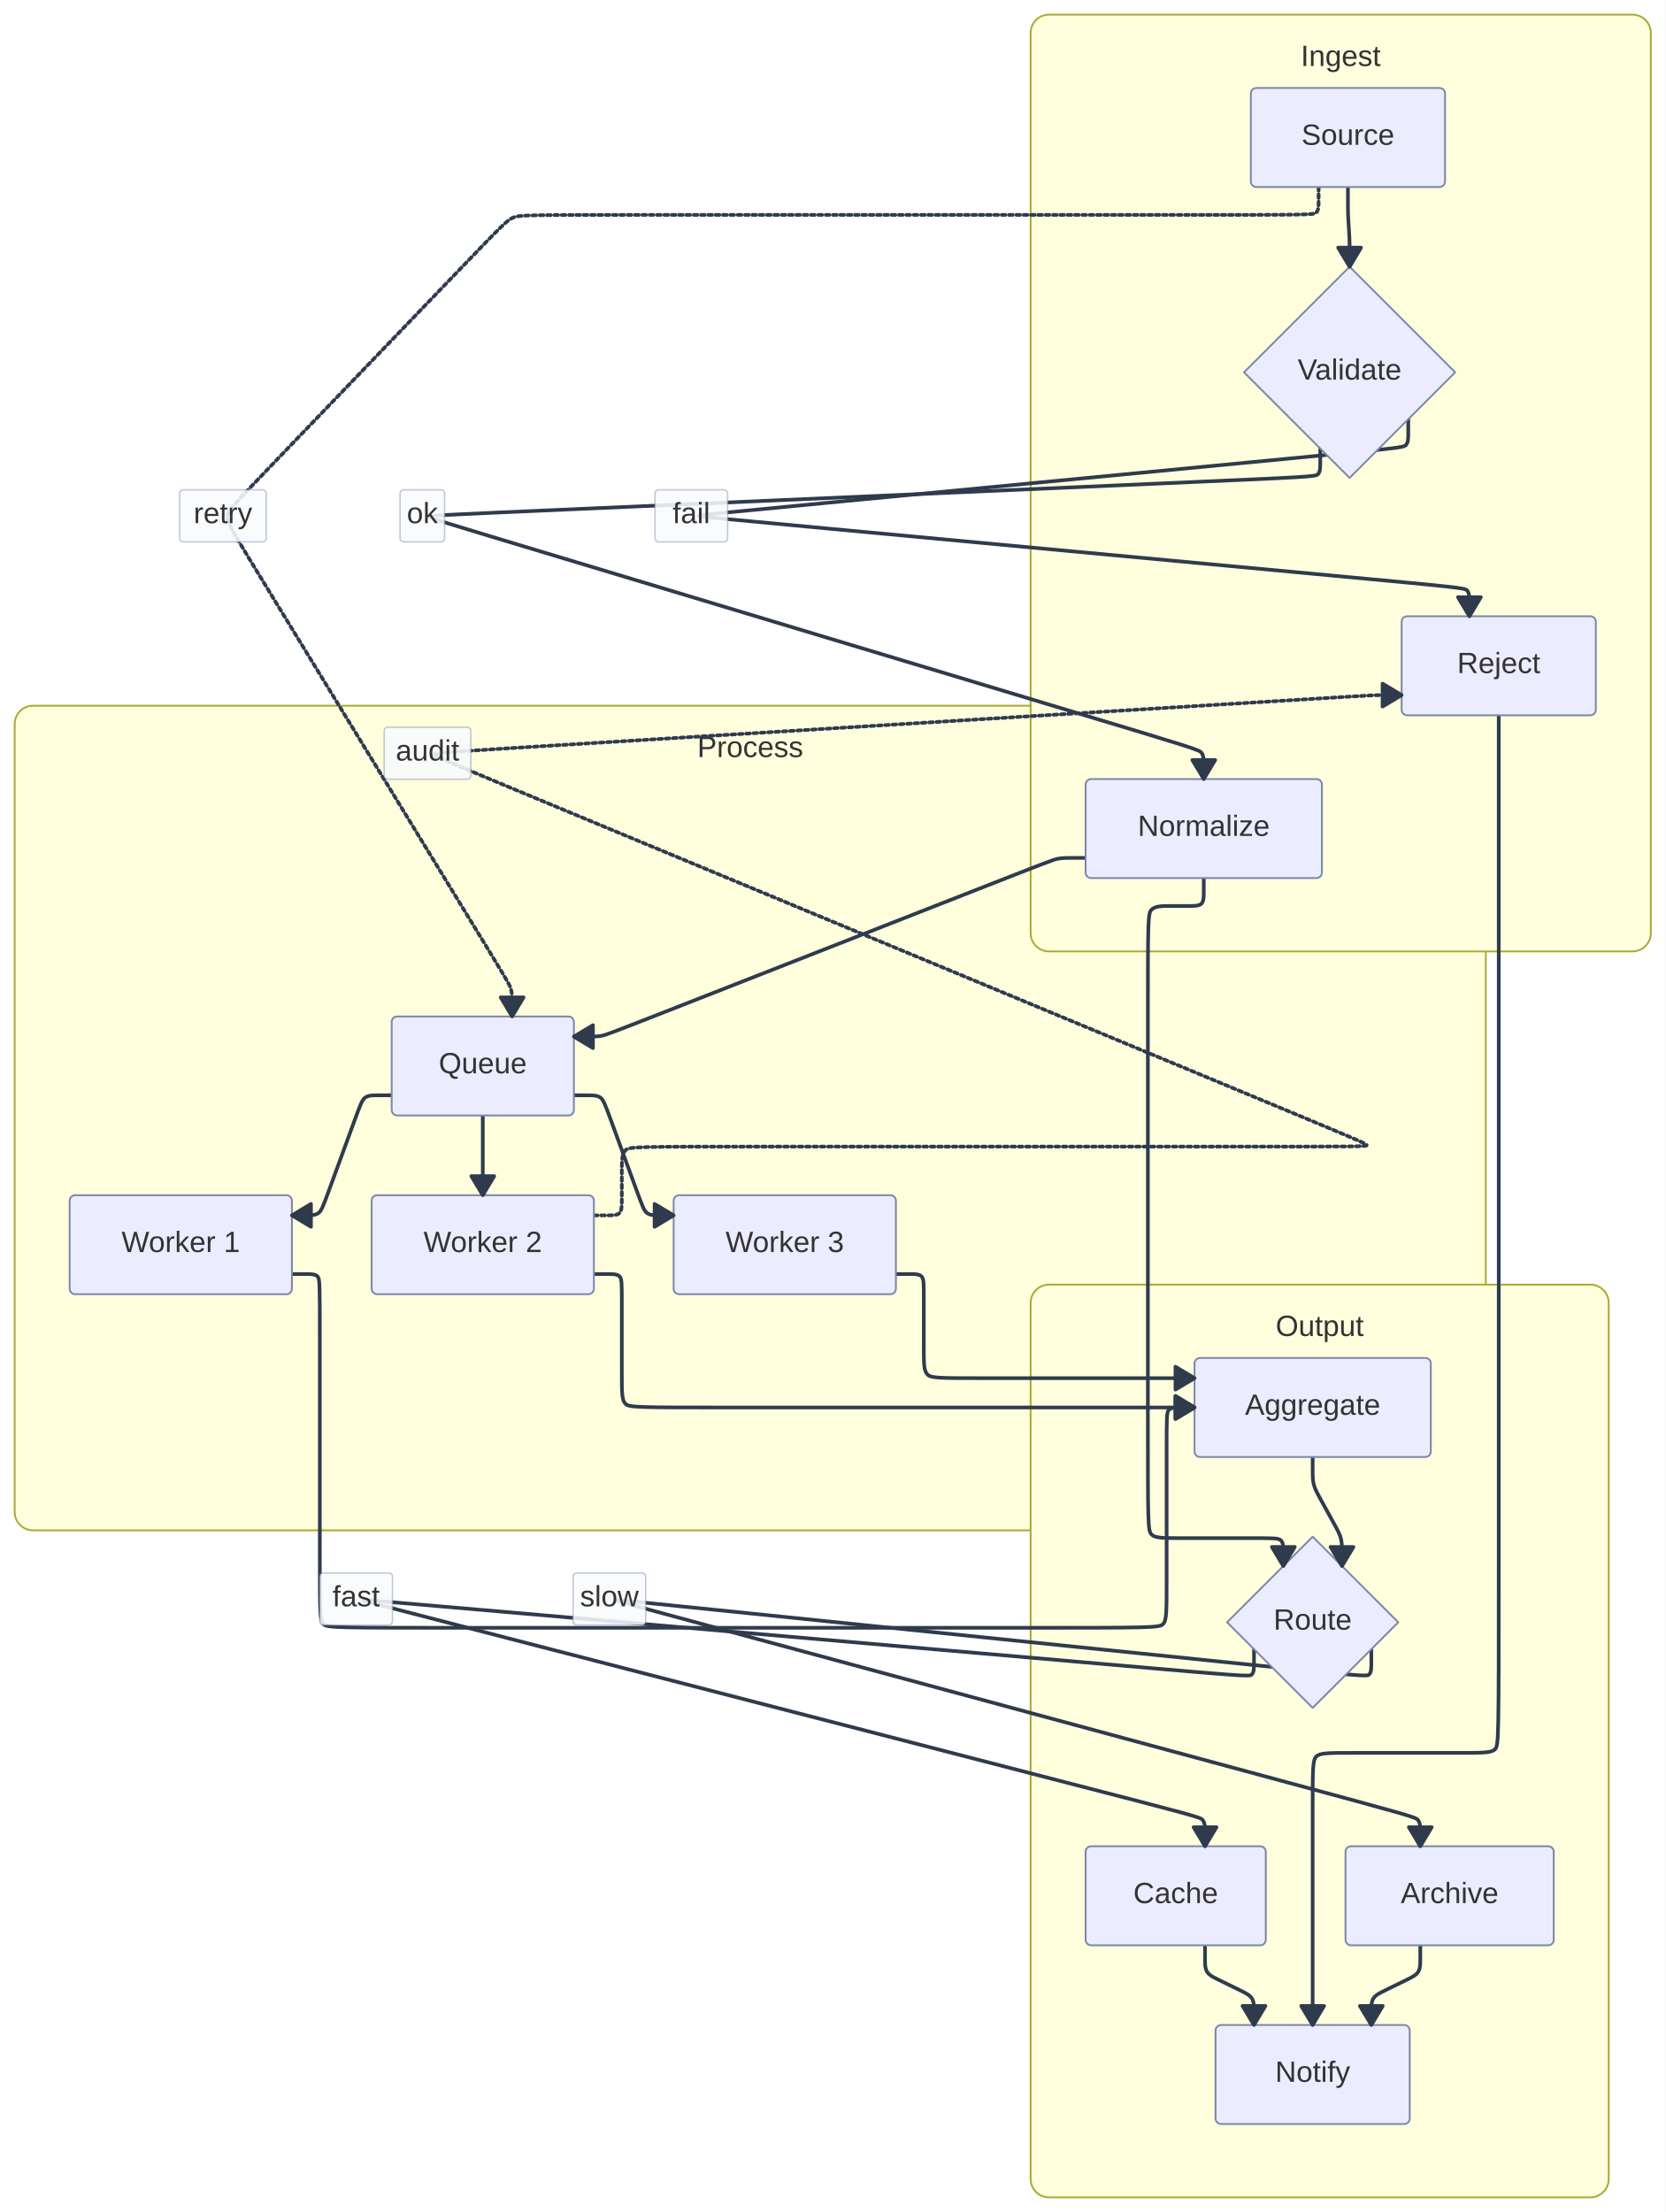
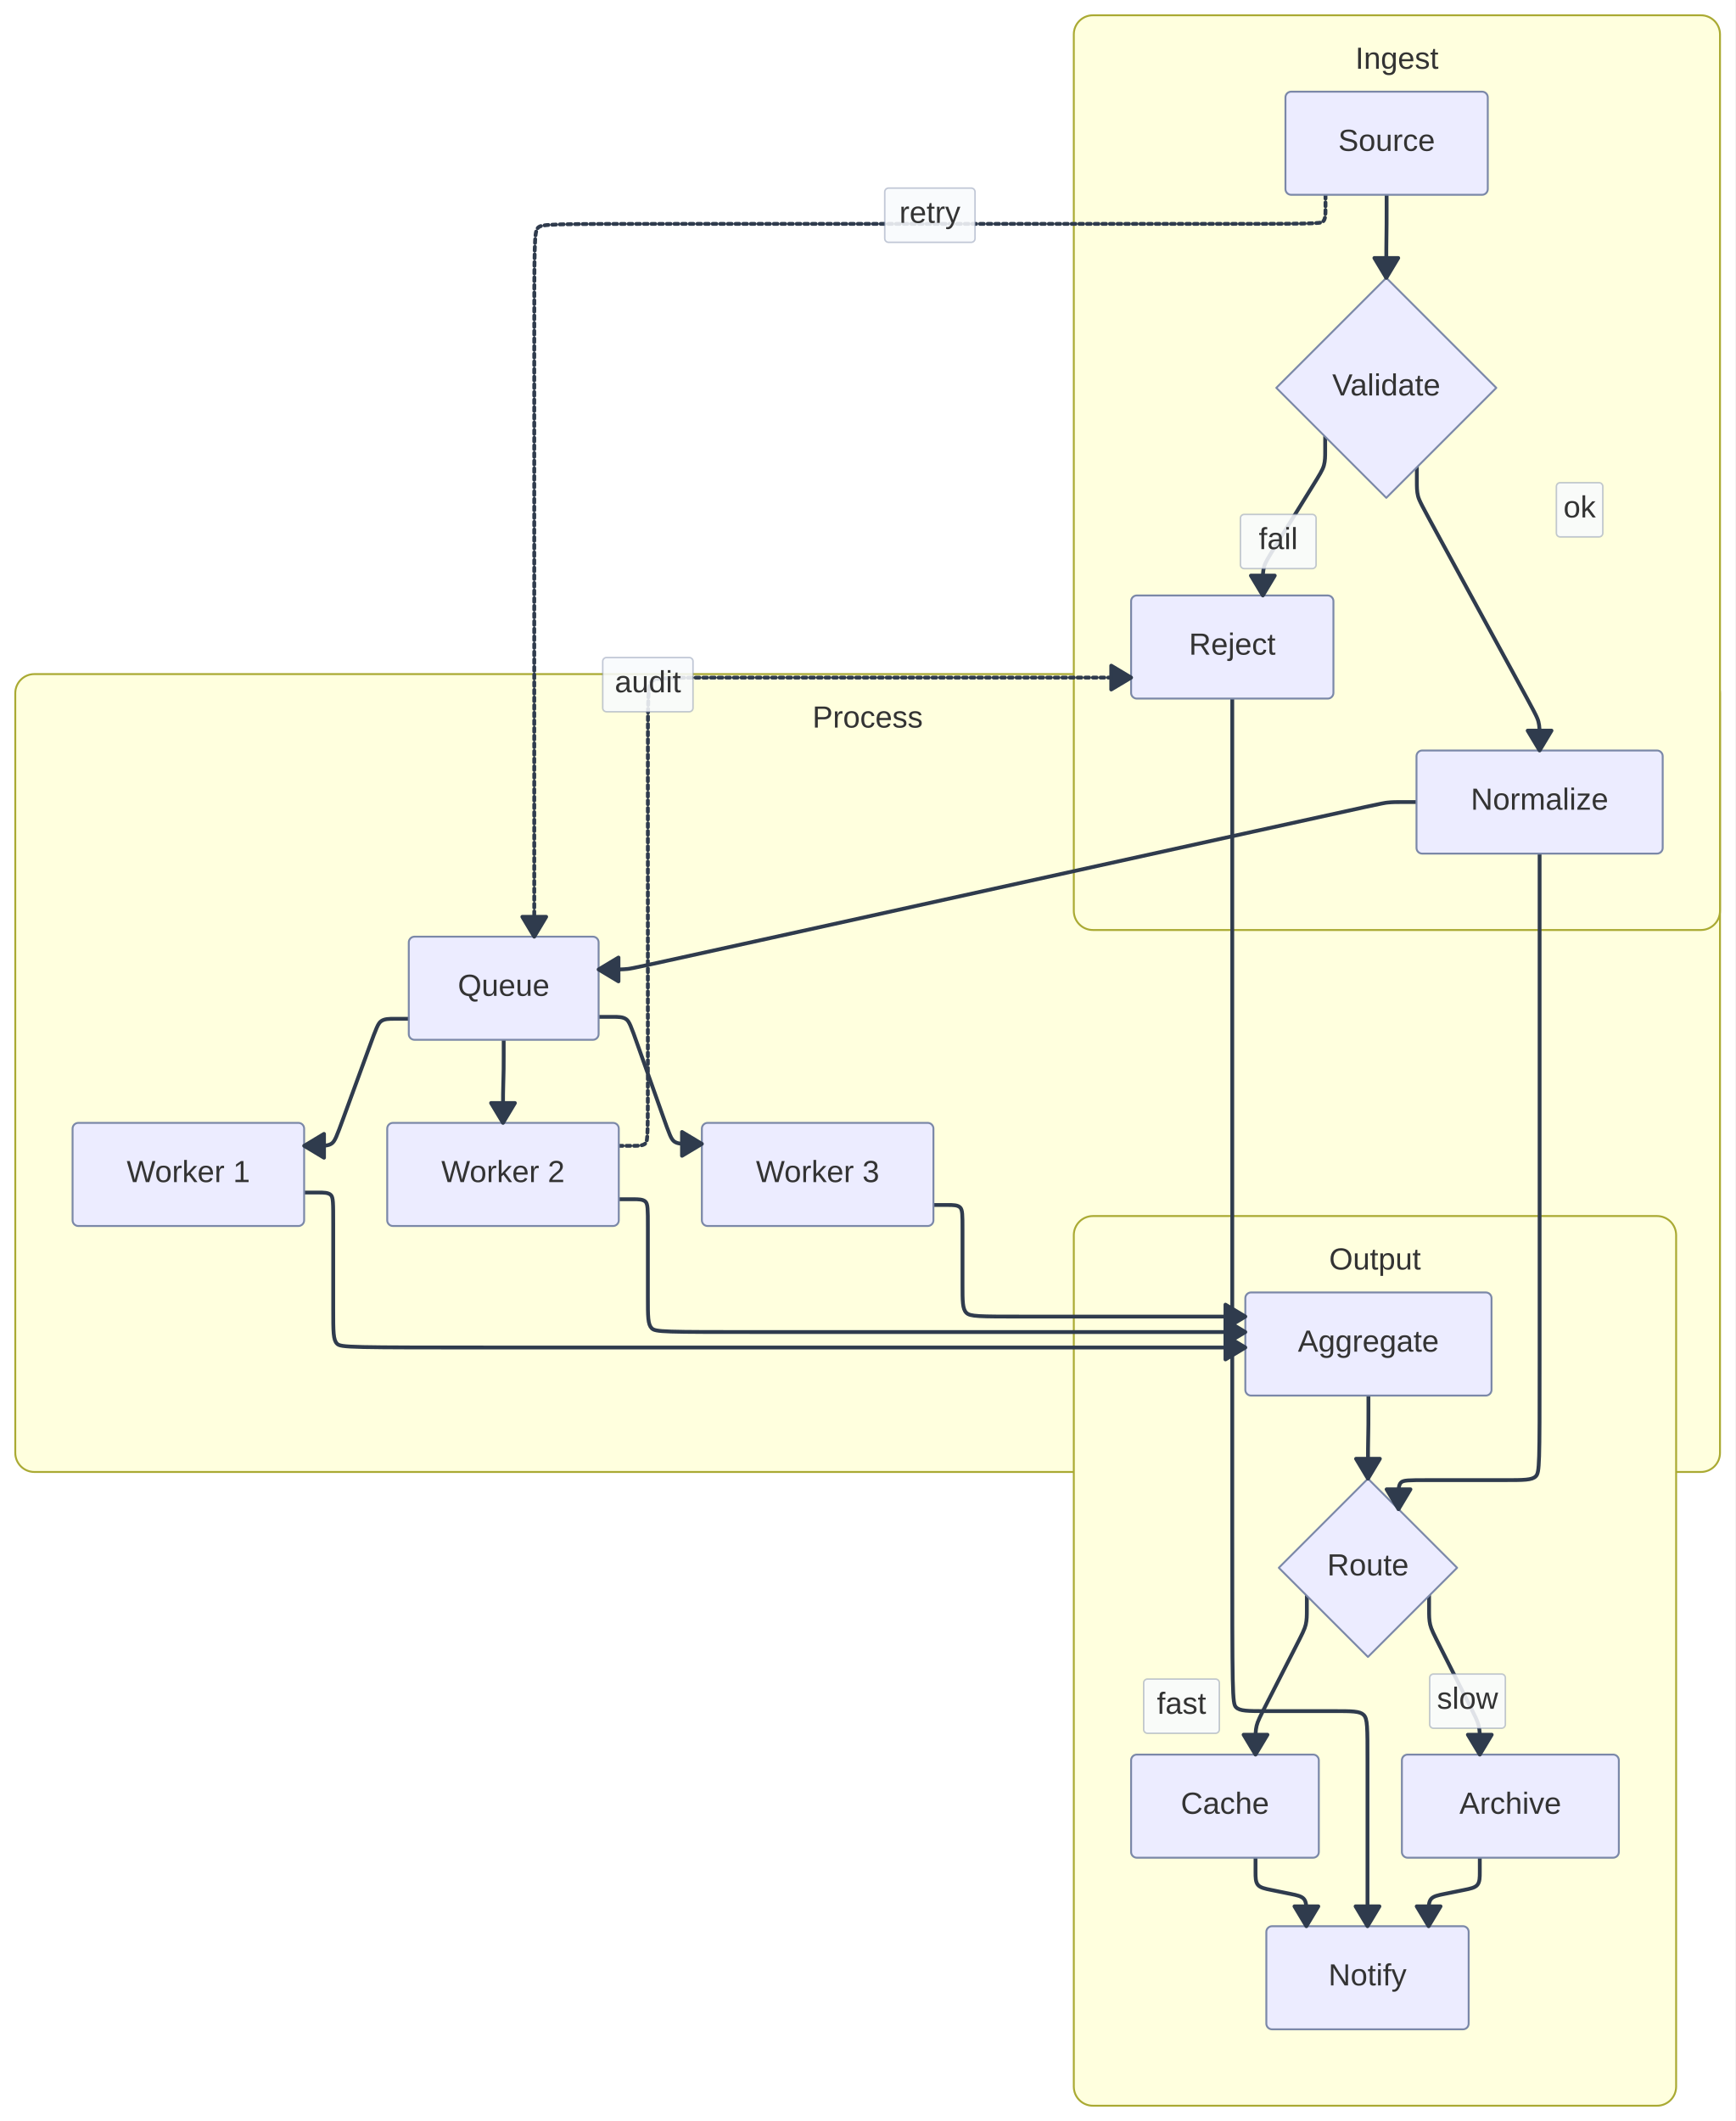
- <svg xmlns="http://www.w3.org/2000/svg" width="908.52" height="1206.58" viewBox="0 0 908.52 1206.58">
-   <rect x="0" y="0" width="908.52" height="1206.58" fill="#FFFFFF" />
+ <svg xmlns="http://www.w3.org/2000/svg" width="908.52" height="1110.58" viewBox="0 0 908.52 1110.58">
+   <rect x="0" y="0" width="908.52" height="1110.58" fill="#FFFFFF" />
  <defs>
    <marker id="arrow-0" viewBox="0 0 10 10" refX="5" refY="5" markerUnits="userSpaceOnUse" markerWidth="8" markerHeight="8" orient="auto">
      <path d="M 0 0 L 10 5 L 0 10 z" fill="#2F3B4D" stroke="#2F3B4D" stroke-width="1" stroke-dasharray="1,0" />
    </marker>
    <marker id="arrow-start-0" viewBox="0 0 10 10" refX="4.5" refY="5" markerUnits="userSpaceOnUse" markerWidth="8" markerHeight="8" orient="auto">
      <path d="M 0 5 L 10 10 L 10 0 z" fill="#2F3B4D" stroke="#2F3B4D" stroke-width="1" stroke-dasharray="1,0" />
    </marker>
  </defs>
-   <rect x="8.00" y="384.96" width="802.51" height="449.78" rx="10" ry="10" fill="#FFFFDE" stroke="#AAAA33" stroke-width="1" />
-   <text x="409.25" y="412.96" text-anchor="middle" font-family="'trebuchet ms', verdana, arial, sans-serif" font-size="16" fill="#333333">
-     <tspan x="409.25" dy="0.00">Process</tspan>
+   <rect x="8.00" y="352.96" width="892.52" height="417.78" rx="10" ry="10" fill="#FFFFDE" stroke="#AAAA33" stroke-width="1" />
+   <text x="454.26" y="380.96" text-anchor="middle" font-family="'trebuchet ms', verdana, arial, sans-serif" font-size="16" fill="#333333">
+     <tspan x="454.26" dy="0.00">Process</tspan>
  </text>
-   <rect x="562.20" y="8.00" width="338.32" height="510.96" rx="10" ry="10" fill="#FFFFDE" stroke="#AAAA33" stroke-width="1" />
+   <rect x="562.20" y="8.00" width="338.32" height="478.96" rx="10" ry="10" fill="#FFFFDE" stroke="#AAAA33" stroke-width="1" />
  <text x="731.36" y="36.00" text-anchor="middle" font-family="'trebuchet ms', verdana, arial, sans-serif" font-size="16" fill="#333333">
    <tspan x="731.36" dy="0.00">Ingest</tspan>
  </text>
-   <rect x="562.20" y="700.74" width="315.35" height="497.84" rx="10" ry="10" fill="#FFFFDE" stroke="#AAAA33" stroke-width="1" />
-   <text x="719.88" y="728.74" text-anchor="middle" font-family="'trebuchet ms', verdana, arial, sans-serif" font-size="16" fill="#333333">
+   <rect x="562.20" y="636.74" width="315.35" height="465.84" rx="10" ry="10" fill="#FFFFDE" stroke="#AAAA33" stroke-width="1" />
+   <text x="719.88" y="664.74" text-anchor="middle" font-family="'trebuchet ms', verdana, arial, sans-serif" font-size="16" fill="#333333">
    <tspan x="719.88" dy="0.00">Output</tspan>
  </text>
-   <path d="M 735.296,102.000L 735.296,103.447C735.296,104.894,735.296,107.789,735.296,110.326C735.296,112.863,735.296,115.043,735.371,117.220C735.446,119.397,735.597,121.572,735.672,122.659C735.747,123.747,735.747,123.747,735.822,124.834C735.898,125.921,736.048,128.096,736.123,130.273C736.199,132.450,736.199,134.630,736.199,137.167C736.199,139.704,736.199,142.599,736.199,144.046L 736.199,145.493" fill="none" stroke="#2F3B4D" stroke-width="2" stroke-linecap="round" stroke-linejoin="round" />
-   <path d="M 720.199,244.672L 720.199,245.940C720.199,247.209,720.199,249.746,720.199,252.283C720.199,254.820,720.199,257.357,718.931,258.681C717.664,260.005,715.129,260.116,635.490,263.608C555.851,267.100,399.107,273.972,318.737,277.496C238.367,281.020,234.371,281.195,234.288,281.859C234.205,282.524,238.035,283.677,307.866,304.706C377.697,325.734,513.529,366.638,582.660,387.456C651.790,408.273,654.220,409.005,655.434,410.639C656.649,412.274,656.649,414.811,656.649,417.348C656.649,419.885,656.649,422.422,656.649,423.691L 656.649,424.959" fill="none" stroke="#2F3B4D" stroke-width="2" stroke-linecap="round" stroke-linejoin="round" />
-   <rect x="218.22" y="267.17" width="24.31" height="28.40" rx="2" ry="2" fill="rgba(248,250,252, 0.92)" fill-opacity="0.95" stroke="#7B88A8" stroke-opacity="0.45" stroke-width="0.8" />
-   <text x="230.38" y="285.37" text-anchor="middle" font-family="'trebuchet ms', verdana, arial, sans-serif" font-size="16" fill="#333333">
-     <tspan x="230.38" dy="0.00">ok</tspan>
+   <path d="M 725.975,102.000L 725.975,103.450C725.975,104.899,725.975,107.799,725.975,110.336C725.975,112.873,725.975,115.048,725.961,117.222C725.947,119.397,725.919,121.572,725.905,122.659C725.891,123.747,725.891,123.747,725.877,124.834C725.863,125.921,725.835,128.096,725.821,130.271C725.807,132.445,725.807,134.620,725.807,137.157C725.807,139.694,725.807,142.594,725.807,144.043L 725.807,145.493" fill="none" stroke="#2F3B4D" stroke-width="2" stroke-linecap="round" stroke-linejoin="round" />
+   <path d="M 741.807,244.672L 741.807,245.940C741.807,247.209,741.807,249.746,741.807,252.283C741.807,254.820,741.807,257.357,742.414,259.739C743.022,262.122,744.237,264.349,754.340,282.876C764.444,301.402,783.436,336.228,793.539,354.755C803.643,373.282,804.858,375.509,805.465,377.891C806.072,380.274,806.072,382.811,806.072,385.348C806.072,387.885,806.072,390.422,806.072,391.691L 806.072,392.959" fill="none" stroke="#2F3B4D" stroke-width="2" stroke-linecap="round" stroke-linejoin="round" />
+   <rect x="814.86" y="252.74" width="24.31" height="28.40" rx="2" ry="2" fill="rgba(248,250,252, 0.92)" fill-opacity="0.95" stroke="#7B88A8" stroke-opacity="0.45" stroke-width="0.8" />
+   <text x="827.01" y="270.94" text-anchor="middle" font-family="'trebuchet ms', verdana, arial, sans-serif" font-size="16" fill="#333333">
+     <tspan x="827.01" dy="0.00">ok</tspan>
  </text>
-   <path d="M 768.199,228.672L 768.199,229.940C768.199,231.209,768.199,233.746,768.199,236.283C768.199,238.820,768.199,241.357,766.936,242.747C765.673,244.136,763.148,244.378,699.958,250.433C636.768,256.489,512.914,268.357,448.996,274.482C385.078,280.607,381.096,280.989,381.096,281.365C381.097,281.742,385.079,282.113,454.557,288.590C524.034,295.068,659.005,307.652,727.754,314.061C796.503,320.471,799.029,320.707,800.292,322.093C801.555,323.479,801.555,326.016,801.555,328.553C801.555,331.090,801.555,333.628,801.555,334.896L 801.555,336.165" fill="none" stroke="#2F3B4D" stroke-width="2" stroke-linecap="round" stroke-linejoin="round" />
-   <rect x="357.30" y="267.17" width="39.62" height="28.40" rx="2" ry="2" fill="rgba(248,250,252, 0.92)" fill-opacity="0.95" stroke="#7B88A8" stroke-opacity="0.45" stroke-width="0.8" />
-   <text x="377.11" y="285.37" text-anchor="middle" font-family="'trebuchet ms', verdana, arial, sans-serif" font-size="16" fill="#333333">
-     <tspan x="377.11" dy="0.00">fail</tspan>
+   <path d="M 693.807,228.672L 693.807,229.940C693.807,231.209,693.807,233.746,693.807,236.283C693.807,238.820,693.807,241.357,693.139,243.704C692.471,246.051,691.134,248.207,686.362,255.908C681.590,263.609,673.383,276.855,668.611,284.556C663.839,292.257,662.503,294.414,661.834,296.760C661.166,299.107,661.166,301.644,661.166,304.182C661.166,306.719,661.166,309.256,661.166,310.524L 661.166,311.793" fill="none" stroke="#2F3B4D" stroke-width="2" stroke-linecap="round" stroke-linejoin="round" />
+   <rect x="649.43" y="269.34" width="39.62" height="28.40" rx="2" ry="2" fill="rgba(248,250,252, 0.92)" fill-opacity="0.95" stroke="#7B88A8" stroke-opacity="0.45" stroke-width="0.8" />
+   <text x="669.24" y="287.54" text-anchor="middle" font-family="'trebuchet ms', verdana, arial, sans-serif" font-size="16" fill="#333333">
+     <tspan x="669.24" dy="0.00">fail</tspan>
  </text>
-   <path d="M 592.201,467.959L 590.932,467.959C589.664,467.959,587.127,467.959,584.590,467.959C582.053,467.959,579.516,467.959,577.066,468.422C574.616,468.885,572.254,469.811,531.985,485.597C491.715,501.383,413.539,532.029,373.269,547.814C333.000,563.600,330.638,564.526,328.188,564.989C325.738,565.452,323.201,565.452,320.664,565.452C318.127,565.452,315.590,565.452,314.322,565.452L 313.053,565.452" fill="none" stroke="#2F3B4D" stroke-width="2" stroke-linecap="round" stroke-linejoin="round" />
-   <path d="M 213.661,597.452L 212.392,597.452C211.124,597.452,208.587,597.452,206.050,597.452C203.513,597.452,200.975,597.452,199.271,598.643C197.566,599.835,196.694,602.217,193.134,611.941C189.574,621.666,183.327,638.732,179.767,648.456C176.208,658.180,175.335,660.563,173.631,661.754C171.926,662.945,169.389,662.945,166.852,662.945C164.315,662.945,161.778,662.945,160.509,662.945L 159.241,662.945" fill="none" stroke="#2F3B4D" stroke-width="2" stroke-linecap="round" stroke-linejoin="round" />
-   <path d="M 263.357,608.452 L 263.354,651.945" fill="none" stroke="#2F3B4D" stroke-width="2" stroke-linecap="round" stroke-linejoin="round" />
-   <path d="M 313.053,597.452L 314.322,597.452C315.590,597.452,318.127,597.452,320.664,597.452C323.201,597.452,325.738,597.452,327.443,598.643C329.147,599.835,330.019,602.217,333.578,611.941C337.137,621.666,343.383,638.732,346.942,648.456C350.501,658.180,351.373,660.563,353.077,661.754C354.782,662.945,357.319,662.945,359.856,662.945C362.393,662.945,364.930,662.945,366.199,662.945L 367.467,662.945" fill="none" stroke="#2F3B4D" stroke-width="2" stroke-linecap="round" stroke-linejoin="round" />
-   <path d="M 159.241,694.945L 160.509,694.945C161.778,694.945,164.315,694.945,166.852,694.945C169.389,694.945,171.926,694.945,173.195,696.214C174.463,697.482,174.463,700.019,174.463,730.181C174.463,760.343,174.463,818.130,174.463,849.024C174.463,879.917,174.463,883.917,176.463,885.917C178.463,887.917,182.463,887.917,257.451,887.917C332.438,887.917,478.413,887.917,553.400,887.917C628.387,887.917,632.387,887.917,634.387,885.917C636.387,883.917,636.387,879.917,636.387,861.156C636.387,842.395,636.387,808.873,636.387,790.844C636.387,772.814,636.387,770.277,637.656,769.008C638.924,767.740,641.462,767.740,643.999,767.740C646.536,767.740,649.073,767.740,650.341,767.740L 651.610,767.740" fill="none" stroke="#2F3B4D" stroke-width="2" stroke-linecap="round" stroke-linejoin="round" />
-   <path d="M 323.974,694.945L 325.243,694.945C326.511,694.945,329.048,694.945,331.586,694.945C334.123,694.945,336.660,694.945,337.928,696.214C339.197,697.482,339.197,700.019,339.197,710.152C339.197,720.284,339.197,738.012,339.197,748.876C339.197,759.740,339.197,763.740,341.197,765.740C343.197,767.740,347.197,767.740,399.266,767.740C451.335,767.740,551.472,767.740,601.541,767.740L 651.610,767.740" fill="none" stroke="#2F3B4D" stroke-width="2" stroke-linecap="round" stroke-linejoin="round" />
-   <path d="M 488.708,694.945L 489.977,694.945C491.245,694.945,493.782,694.945,496.319,694.945C498.856,694.945,501.393,694.945,502.662,696.214C503.931,697.482,503.931,700.019,503.931,707.485C503.931,714.951,503.931,727.345,503.931,735.542C503.931,743.740,503.931,747.740,505.931,749.740C507.931,751.740,511.931,751.740,536.544,751.740C561.157,751.740,606.383,751.740,628.997,751.740L 651.610,751.740" fill="none" stroke="#2F3B4D" stroke-width="2" stroke-linecap="round" stroke-linejoin="round" />
-   <path d="M 716.058,794.740L 716.058,796.008C716.058,797.277,716.058,799.814,716.058,802.351C716.058,804.888,716.058,807.425,716.670,809.805C717.282,812.185,718.506,814.407,720.560,818.137C722.614,821.867,725.499,827.105,727.553,830.835C729.607,834.565,730.831,836.788,731.443,839.168C732.055,841.547,732.055,844.084,732.055,846.621C732.055,849.159,732.055,851.696,732.055,852.964L 732.055,854.233" fill="none" stroke="#2F3B4D" stroke-width="2" stroke-linecap="round" stroke-linejoin="round" />
-   <path d="M 684.055,899.594L 684.055,900.863C684.055,902.131,684.055,904.668,684.055,907.206C684.055,909.743,684.055,912.280,682.791,913.438C681.527,914.597,679.000,914.377,599.363,907.447C519.727,900.517,362.982,886.877,282.617,879.884C202.252,872.891,198.267,872.544,198.211,872.871C198.155,873.198,202.027,874.199,277.975,893.826C353.923,913.453,501.946,951.707,577.186,971.151C652.426,990.595,654.882,991.230,656.110,992.816C657.339,994.402,657.339,996.939,657.339,999.476C657.339,1002.013,657.339,1004.550,657.339,1005.819L 657.339,1007.087" fill="none" stroke="#2F3B4D" stroke-width="2" stroke-linecap="round" stroke-linejoin="round" />
-   <rect x="174.47" y="858.00" width="39.62" height="28.40" rx="2" ry="2" fill="rgba(248,250,252, 0.92)" fill-opacity="0.95" stroke="#7B88A8" stroke-opacity="0.45" stroke-width="0.8" />
-   <text x="194.28" y="876.20" text-anchor="middle" font-family="'trebuchet ms', verdana, arial, sans-serif" font-size="16" fill="#333333">
-     <tspan x="194.28" dy="0.00">fast</tspan>
+   <path d="M 741.625,419.959L 740.356,419.959C739.087,419.959,736.550,419.959,734.013,419.959C731.476,419.959,728.939,419.959,726.432,420.232C723.924,420.505,721.447,421.051,656.390,435.388C591.334,449.725,463.699,477.854,398.642,492.191C333.586,506.528,331.108,507.074,328.601,507.347C326.094,507.620,323.557,507.620,321.019,507.620C318.482,507.620,315.945,507.620,314.677,507.620L 313.408,507.620" fill="none" stroke="#2F3B4D" stroke-width="2" stroke-linecap="round" stroke-linejoin="round" />
+   <path d="M 214.016,533.452L 212.748,533.452C211.479,533.452,208.942,533.452,206.405,533.452C203.868,533.452,201.331,533.452,199.626,534.643C197.922,535.835,197.050,538.217,193.431,548.111C189.812,558.004,183.445,575.408,179.826,585.302C176.206,595.195,175.335,597.578,173.630,598.769C171.926,599.960,169.389,599.960,166.852,599.960C164.315,599.960,161.778,599.960,160.509,599.960L 159.241,599.960" fill="none" stroke="#2F3B4D" stroke-width="2" stroke-linecap="round" stroke-linejoin="round" />
+   <path d="M 263.712,544.452L 263.712,545.901C263.712,547.351,263.712,550.250,263.712,552.787C263.712,555.324,263.712,557.499,263.682,559.674C263.652,561.849,263.593,564.024,263.563,565.111C263.533,566.199,263.533,566.199,263.503,567.286C263.473,568.373,263.414,570.548,263.384,572.723C263.354,574.898,263.354,577.074,263.354,579.611C263.354,582.148,263.354,585.046,263.354,586.496L 263.354,587.945" fill="none" stroke="#2F3B4D" stroke-width="2" stroke-linecap="round" stroke-linejoin="round" />
+   <path d="M 313.408,532.437L 314.677,532.437C315.945,532.437,318.482,532.437,321.019,532.437C323.557,532.437,326.094,532.437,327.787,533.633C329.480,534.828,330.329,537.219,333.840,547.108C337.351,556.997,343.525,574.385,347.036,584.274C350.547,594.163,351.396,596.554,353.089,597.750C354.782,598.945,357.319,598.945,359.856,598.945C362.393,598.945,364.930,598.945,366.199,598.945L 367.467,598.945" fill="none" stroke="#2F3B4D" stroke-width="2" stroke-linecap="round" stroke-linejoin="round" />
+   <path d="M 159.241,624.428L 160.509,624.428C161.778,624.428,164.315,624.428,166.852,624.428C169.389,624.428,171.926,624.428,173.195,625.697C174.463,626.965,174.463,629.502,174.463,641.026C174.463,652.551,174.463,673.062,174.463,685.317C174.463,697.573,174.463,701.573,176.463,703.573C178.463,705.573,182.463,705.573,262.053,705.573C341.643,705.573,496.823,705.573,574.413,705.573L 652.003,705.573" fill="none" stroke="#2F3B4D" stroke-width="2" stroke-linecap="round" stroke-linejoin="round" />
+   <path d="M 323.974,627.933L 325.243,627.933C326.511,627.933,329.048,627.933,331.586,627.933C334.123,627.933,336.660,627.933,337.928,629.201C339.197,630.470,339.197,633.007,339.197,642.597C339.197,652.187,339.197,668.830,339.197,679.151C339.197,689.473,339.197,693.473,341.197,695.473C343.197,697.473,347.197,697.473,399.331,697.473C451.466,697.473,551.734,697.473,601.869,697.473L 652.003,697.473" fill="none" stroke="#2F3B4D" stroke-width="2" stroke-linecap="round" stroke-linejoin="round" />
+   <path d="M 488.708,630.945L 489.976,630.945C491.245,630.945,493.782,630.945,496.319,630.945C498.856,630.945,501.393,630.945,502.662,632.214C503.931,633.482,503.931,636.019,503.931,643.757C503.931,651.495,503.931,664.434,503.931,672.904C503.931,681.373,503.931,685.373,505.931,687.373C507.931,689.373,511.931,689.373,536.609,689.373C561.288,689.373,606.645,689.373,629.324,689.373L 652.003,689.373" fill="none" stroke="#2F3B4D" stroke-width="2" stroke-linecap="round" stroke-linejoin="round" />
+   <path d="M 716.451,730.740L 716.451,732.189C716.451,733.639,716.451,736.538,716.451,739.075C716.451,741.612,716.451,743.787,716.431,745.962C716.411,748.137,716.372,750.312,716.352,751.399C716.332,752.486,716.332,752.486,716.312,753.573C716.292,754.661,716.253,756.835,716.233,759.010C716.213,761.185,716.213,763.360,716.213,765.897C716.213,768.434,716.213,771.333,716.213,772.783L 716.213,774.233" fill="none" stroke="#2F3B4D" stroke-width="2" stroke-linecap="round" stroke-linejoin="round" />
+   <path d="M 684.213,835.594L 684.213,836.863C684.213,838.131,684.213,840.668,684.213,843.206C684.213,845.743,684.213,848.280,683.637,850.678C683.060,853.077,681.907,855.337,678.005,862.986C674.102,870.635,667.450,883.674,663.547,891.324C659.645,898.973,658.492,901.233,657.915,903.631C657.339,906.030,657.339,908.567,657.339,911.104C657.339,913.641,657.339,916.178,657.339,917.447L 657.339,918.715" fill="none" stroke="#2F3B4D" stroke-width="2" stroke-linecap="round" stroke-linejoin="round" />
+   <rect x="598.78" y="879.17" width="39.62" height="28.40" rx="2" ry="2" fill="rgba(248,250,252, 0.92)" fill-opacity="0.95" stroke="#7B88A8" stroke-opacity="0.45" stroke-width="0.8" />
+   <text x="618.59" y="897.37" text-anchor="middle" font-family="'trebuchet ms', verdana, arial, sans-serif" font-size="16" fill="#333333">
+     <tspan x="618.59" dy="0.00">fast</tspan>
  </text>
-   <path d="M 748.055,899.594L 748.055,900.863C748.055,902.131,748.055,904.668,748.055,907.206C748.055,909.743,748.055,912.280,746.793,913.419C745.531,914.558,743.007,914.299,675.722,907.400C608.438,900.501,476.392,886.961,408.380,879.987C340.367,873.013,336.388,872.605,336.329,872.923C336.270,873.242,340.131,874.286,412.632,893.900C485.133,913.513,626.274,951.695,698.069,971.117C769.864,990.540,772.313,991.202,773.538,992.802C774.762,994.402,774.762,996.939,774.762,999.476C774.762,1002.013,774.762,1004.550,774.762,1005.819L 774.762,1007.087" fill="none" stroke="#2F3B4D" stroke-width="2" stroke-linecap="round" stroke-linejoin="round" />
-   <rect x="312.60" y="858.00" width="39.62" height="28.40" rx="2" ry="2" fill="rgba(248,250,252, 0.92)" fill-opacity="0.95" stroke="#7B88A8" stroke-opacity="0.45" stroke-width="0.8" />
-   <text x="332.41" y="876.20" text-anchor="middle" font-family="'trebuchet ms', verdana, arial, sans-serif" font-size="16" fill="#333333">
-     <tspan x="332.41" dy="0.00">slow</tspan>
+   <path d="M 748.213,835.594L 748.213,836.863C748.213,838.131,748.213,840.668,748.213,843.206C748.213,845.743,748.213,848.280,748.784,850.681C749.355,853.082,750.497,855.348,754.351,862.995C758.205,870.641,764.771,883.669,768.625,891.315C772.479,898.962,773.620,901.227,774.191,903.629C774.762,906.030,774.762,908.567,774.762,911.104C774.762,913.641,774.762,916.178,774.762,917.447L 774.762,918.715" fill="none" stroke="#2F3B4D" stroke-width="2" stroke-linecap="round" stroke-linejoin="round" />
+   <rect x="748.52" y="876.54" width="39.62" height="28.40" rx="2" ry="2" fill="rgba(248,250,252, 0.92)" fill-opacity="0.95" stroke="#7B88A8" stroke-opacity="0.45" stroke-width="0.8" />
+   <text x="768.33" y="894.74" text-anchor="middle" font-family="'trebuchet ms', verdana, arial, sans-serif" font-size="16" fill="#333333">
+     <tspan x="768.33" dy="0.00">slow</tspan>
  </text>
-   <path d="M 657.339,1061.087L 657.339,1062.356C657.339,1063.625,657.339,1066.162,657.339,1068.699C657.339,1071.236,657.339,1073.773,658.479,1075.598C659.618,1077.423,661.898,1078.537,665.210,1080.155C668.522,1081.773,672.866,1083.895,676.178,1085.513C679.490,1087.131,681.770,1088.244,682.910,1090.069C684.049,1091.895,684.049,1094.432,684.049,1096.969C684.049,1099.506,684.049,1102.043,684.049,1103.312L 684.049,1104.580" fill="none" stroke="#2F3B4D" stroke-width="2" stroke-linecap="round" stroke-linejoin="round" />
-   <path d="M 774.762,1061.087L 774.762,1062.356C774.762,1063.625,774.762,1066.162,774.762,1068.699C774.762,1071.236,774.762,1073.773,773.622,1075.598C772.482,1077.423,770.203,1078.537,766.891,1080.155C763.578,1081.773,759.233,1083.895,755.921,1085.513C752.609,1087.131,750.329,1088.244,749.189,1090.069C748.049,1091.895,748.049,1094.432,748.049,1096.969C748.049,1099.506,748.049,1102.043,748.049,1103.312L 748.049,1104.580" fill="none" stroke="#2F3B4D" stroke-width="2" stroke-linecap="round" stroke-linejoin="round" />
-   <path d="M 817.555,390.165L 817.555,482.494C817.555,574.823,817.555,759.481,817.555,853.810C817.555,948.139,817.555,952.139,815.555,954.139C813.555,956.139,809.555,956.139,794.637,956.139C779.720,956.139,753.885,956.139,738.967,956.139C724.049,956.139,720.049,956.139,718.049,958.139C716.049,960.139,716.049,964.139,716.049,988.879C716.049,1013.619,716.049,1059.100,716.049,1081.840L 716.049,1104.580" fill="none" stroke="#2F3B4D" stroke-width="2" stroke-linecap="round" stroke-linejoin="round" />
-   <path d="M 719.296,102.000L 719.296,103.269C719.296,104.537,719.296,107.074,719.296,109.611C719.296,112.148,719.296,114.685,718.027,115.954C716.759,117.223,714.221,117.223,642.898,117.223C571.575,117.223,431.466,117.223,359.412,117.223C287.357,117.223,283.357,117.223,279.971,118.665C276.585,120.107,273.814,122.991,248.909,148.907C224.005,174.823,176.968,223.770,152.064,249.686C127.159,275.602,124.388,278.486,124.046,281.634C123.703,284.782,125.791,288.195,151.419,330.089C177.047,371.983,226.216,452.360,251.463,493.631C276.709,534.901,278.033,537.065,278.695,539.416C279.357,541.767,279.357,544.304,279.357,546.841C279.357,549.378,279.357,551.915,279.357,553.184L 279.357,554.452" fill="none" stroke="#2F3B4D" stroke-width="2" stroke-dasharray="2" stroke-linecap="round" stroke-linejoin="round" />
-   <rect x="97.98" y="267.17" width="47.28" height="28.40" rx="2" ry="2" fill="rgba(248,250,252, 0.92)" fill-opacity="0.95" stroke="#7B88A8" stroke-opacity="0.45" stroke-width="0.8" />
-   <text x="121.62" y="285.37" text-anchor="middle" font-family="'trebuchet ms', verdana, arial, sans-serif" font-size="16" fill="#333333">
-     <tspan x="121.62" dy="0.00">retry</tspan>
+   <path d="M 657.339,972.715L 657.339,973.984C657.339,975.252,657.339,977.790,657.339,980.327C657.339,982.864,657.339,985.401,658.582,986.922C659.825,988.444,662.311,988.950,665.506,989.600C668.701,990.251,672.605,991.045,675.800,991.695C678.995,992.346,681.481,992.852,682.724,994.373C683.967,995.895,683.967,998.432,683.967,1000.969C683.967,1003.506,683.967,1006.043,683.967,1007.312L 683.967,1008.580" fill="none" stroke="#2F3B4D" stroke-width="2" stroke-linecap="round" stroke-linejoin="round" />
+   <path d="M 774.762,972.715L 774.762,973.984C774.762,975.252,774.762,977.790,774.762,980.327C774.762,982.864,774.762,985.401,773.519,986.921C772.275,988.441,769.789,988.944,766.566,989.596C763.344,990.248,759.386,991.048,756.163,991.700C752.941,992.352,750.454,992.855,749.211,994.375C747.967,995.895,747.967,998.432,747.967,1000.969C747.967,1003.506,747.967,1006.043,747.967,1007.312L 747.967,1008.580" fill="none" stroke="#2F3B4D" stroke-width="2" stroke-linecap="round" stroke-linejoin="round" />
+   <path d="M 645.166,365.793L 645.166,452.153C645.166,538.513,645.166,711.233,645.166,799.593C645.166,887.953,645.166,891.953,647.166,893.953C649.166,895.953,653.166,895.953,662.966,895.953C672.767,895.953,688.367,895.953,698.167,895.953C707.967,895.953,711.967,895.953,713.967,897.953C715.967,899.953,715.967,903.953,715.967,922.724C715.967,941.496,715.967,975.038,715.967,991.809L 715.967,1008.580" fill="none" stroke="#2F3B4D" stroke-width="2" stroke-linecap="round" stroke-linejoin="round" />
+   <path d="M 693.975,102.000L 693.975,103.269C693.975,104.537,693.975,107.074,693.975,109.611C693.975,112.148,693.975,114.685,692.707,115.954C691.438,117.223,688.901,117.223,621.857,117.223C554.813,117.223,423.263,117.223,355.488,117.223C287.712,117.223,283.712,117.223,281.712,119.223C279.712,121.223,279.712,125.223,279.712,187.427C279.712,249.632,279.712,370.042,279.712,430.247L 279.712,490.452" fill="none" stroke="#2F3B4D" stroke-width="2" stroke-dasharray="2" stroke-linecap="round" stroke-linejoin="round" />
+   <rect x="463.21" y="98.49" width="47.28" height="28.40" rx="2" ry="2" fill="rgba(248,250,252, 0.92)" fill-opacity="0.95" stroke="#7B88A8" stroke-opacity="0.45" stroke-width="0.8" />
+   <text x="486.84" y="116.69" text-anchor="middle" font-family="'trebuchet ms', verdana, arial, sans-serif" font-size="16" fill="#333333">
+     <tspan x="486.84" dy="0.00">retry</tspan>
  </text>
-   <path d="M 656.649,478.959L 656.649,480.228C656.649,481.496,656.649,484.033,656.649,486.570C656.649,489.107,656.649,491.645,655.380,492.913C654.112,494.182,651.575,494.182,648.493,494.182C645.412,494.182,641.786,494.182,637.973,494.182C634.160,494.182,630.160,494.182,628.160,496.182C626.160,498.182,626.160,502.182,626.160,557.653C626.160,613.125,626.160,720.067,626.160,775.539C626.160,831.010,626.160,835.010,628.160,837.010C630.160,839.010,634.160,839.010,645.207,839.010C656.255,839.010,674.349,839.010,684.665,839.010C694.981,839.010,697.518,839.010,698.786,840.279C700.055,841.547,700.055,844.084,700.055,846.621C700.055,849.159,700.055,851.696,700.055,852.964L 700.055,854.233" fill="none" stroke="#2F3B4D" stroke-width="2" stroke-linecap="round" stroke-linejoin="round" />
-   <path d="M 323.974,662.945L 325.243,662.945C326.511,662.945,329.048,662.945,331.586,662.945C334.123,662.945,336.660,662.945,337.928,661.677C339.197,660.408,339.197,657.871,339.197,653.620C339.197,649.369,339.197,643.404,339.197,638.421C339.197,633.438,339.197,629.438,341.197,627.438C343.197,625.438,347.197,625.438,413.559,625.438C479.920,625.438,608.644,625.438,675.005,625.438C741.367,625.438,745.367,625.438,745.520,624.670C745.674,623.903,741.980,622.367,657.798,587.373C573.616,552.378,408.946,483.924,324.764,448.929C240.582,413.934,236.889,412.399,237.038,411.508C237.188,410.618,241.180,410.373,325.943,405.168C410.705,399.962,576.238,389.797,660.270,384.636C744.303,379.476,746.835,379.320,749.370,379.242C751.904,379.165,754.441,379.165,756.979,379.165C759.516,379.165,762.053,379.165,763.321,379.165L 764.590,379.165" fill="none" stroke="#2F3B4D" stroke-width="2" stroke-dasharray="2" stroke-linecap="round" stroke-linejoin="round" />
-   <rect x="209.56" y="396.66" width="47.28" height="28.40" rx="2" ry="2" fill="rgba(248,250,252, 0.92)" fill-opacity="0.95" stroke="#7B88A8" stroke-opacity="0.45" stroke-width="0.8" />
-   <text x="233.20" y="414.86" text-anchor="middle" font-family="'trebuchet ms', verdana, arial, sans-serif" font-size="16" fill="#333333">
-     <tspan x="233.20" dy="0.00">audit</tspan>
+   <path d="M 806.072,446.959L 806.072,499.634C806.072,552.309,806.072,657.660,806.072,712.335C806.072,767.010,806.072,771.010,804.072,773.010C802.072,775.010,798.072,775.010,787.031,775.010C775.990,775.010,757.907,775.010,747.597,775.010C737.288,775.010,734.750,775.010,733.482,776.279C732.213,777.547,732.213,780.084,732.213,782.621C732.213,785.159,732.213,787.696,732.213,788.964L 732.213,790.233" fill="none" stroke="#2F3B4D" stroke-width="2" stroke-linecap="round" stroke-linejoin="round" />
+   <path d="M 323.974,599.960L 325.243,599.960C326.511,599.960,329.048,599.960,331.586,599.960C334.123,599.960,336.660,599.960,337.928,598.692C339.197,597.423,339.197,594.886,339.197,556.025C339.197,517.164,339.197,441.978,339.197,402.385C339.197,362.793,339.197,358.793,341.197,356.793C343.197,354.793,347.197,354.793,389.364,354.793C431.532,354.793,511.866,354.793,552.034,354.793L 592.201,354.793" fill="none" stroke="#2F3B4D" stroke-width="2" stroke-dasharray="2" stroke-linecap="round" stroke-linejoin="round" />
+   <rect x="315.56" y="344.29" width="47.28" height="28.40" rx="2" ry="2" fill="rgba(248,250,252, 0.92)" fill-opacity="0.95" stroke="#7B88A8" stroke-opacity="0.45" stroke-width="0.8" />
+   <text x="339.20" y="362.49" text-anchor="middle" font-family="'trebuchet ms', verdana, arial, sans-serif" font-size="16" fill="#333333">
+     <tspan x="339.20" dy="0.00">audit</tspan>
  </text>
-   <rect x="682.33" y="48.00" width="105.93" height="54.00" rx="3" ry="3" fill="#ECECFF" stroke="#7B88A8" stroke-width="1" stroke-linejoin="round" stroke-linecap="round" />
-   <text x="735.30" y="79.00" text-anchor="middle" font-family="'trebuchet ms', verdana, arial, sans-serif" font-size="16" fill="#333333">
-     <tspan x="735.30" dy="0.00">Source</tspan>
+   <rect x="673.01" y="48.00" width="105.93" height="54.00" rx="3" ry="3" fill="#ECECFF" stroke="#7B88A8" stroke-width="1" stroke-linejoin="round" stroke-linecap="round" />
+   <text x="725.98" y="79.00" text-anchor="middle" font-family="'trebuchet ms', verdana, arial, sans-serif" font-size="16" fill="#333333">
+     <tspan x="725.98" dy="0.00">Source</tspan>
  </text>
-   <polygon points="736.20,145.49 793.79,203.08 736.20,260.67 678.61,203.08" fill="#ECECFF" stroke="#7B88A8" stroke-width="1" stroke-linejoin="round" stroke-linecap="round" />
-   <text x="736.20" y="207.08" text-anchor="middle" font-family="'trebuchet ms', verdana, arial, sans-serif" font-size="16" fill="#333333">
-     <tspan x="736.20" dy="0.00">Validate</tspan>
+   <polygon points="725.81,145.49 783.40,203.08 725.81,260.67 668.22,203.08" fill="#ECECFF" stroke="#7B88A8" stroke-width="1" stroke-linejoin="round" stroke-linecap="round" />
+   <text x="725.81" y="207.08" text-anchor="middle" font-family="'trebuchet ms', verdana, arial, sans-serif" font-size="16" fill="#333333">
+     <tspan x="725.81" dy="0.00">Validate</tspan>
  </text>
-   <rect x="592.20" y="424.96" width="128.90" height="54.00" rx="3" ry="3" fill="#ECECFF" stroke="#7B88A8" stroke-width="1" stroke-linejoin="round" stroke-linecap="round" />
-   <text x="656.65" y="455.96" text-anchor="middle" font-family="'trebuchet ms', verdana, arial, sans-serif" font-size="16" fill="#333333">
-     <tspan x="656.65" dy="0.00">Normalize</tspan>
+   <rect x="741.62" y="392.96" width="128.90" height="54.00" rx="3" ry="3" fill="#ECECFF" stroke="#7B88A8" stroke-width="1" stroke-linejoin="round" stroke-linecap="round" />
+   <text x="806.07" y="423.96" text-anchor="middle" font-family="'trebuchet ms', verdana, arial, sans-serif" font-size="16" fill="#333333">
+     <tspan x="806.07" dy="0.00">Normalize</tspan>
  </text>
-   <rect x="764.59" y="336.16" width="105.93" height="54.00" rx="3" ry="3" fill="#ECECFF" stroke="#7B88A8" stroke-width="1" stroke-linejoin="round" stroke-linecap="round" />
-   <text x="817.55" y="367.16" text-anchor="middle" font-family="'trebuchet ms', verdana, arial, sans-serif" font-size="16" fill="#333333">
-     <tspan x="817.55" dy="0.00">Reject</tspan>
+   <rect x="592.20" y="311.79" width="105.93" height="54.00" rx="3" ry="3" fill="#ECECFF" stroke="#7B88A8" stroke-width="1" stroke-linejoin="round" stroke-linecap="round" />
+   <text x="645.17" y="342.79" text-anchor="middle" font-family="'trebuchet ms', verdana, arial, sans-serif" font-size="16" fill="#333333">
+     <tspan x="645.17" dy="0.00">Reject</tspan>
  </text>
-   <rect x="213.66" y="554.45" width="99.39" height="54.00" rx="3" ry="3" fill="#ECECFF" stroke="#7B88A8" stroke-width="1" stroke-linejoin="round" stroke-linecap="round" />
-   <text x="263.36" y="585.45" text-anchor="middle" font-family="'trebuchet ms', verdana, arial, sans-serif" font-size="16" fill="#333333">
-     <tspan x="263.36" dy="0.00">Queue</tspan>
+   <rect x="214.02" y="490.45" width="99.39" height="54.00" rx="3" ry="3" fill="#ECECFF" stroke="#7B88A8" stroke-width="1" stroke-linejoin="round" stroke-linecap="round" />
+   <text x="263.71" y="521.45" text-anchor="middle" font-family="'trebuchet ms', verdana, arial, sans-serif" font-size="16" fill="#333333">
+     <tspan x="263.71" dy="0.00">Queue</tspan>
  </text>
-   <rect x="38.00" y="651.95" width="121.24" height="54.00" rx="3" ry="3" fill="#ECECFF" stroke="#7B88A8" stroke-width="1" stroke-linejoin="round" stroke-linecap="round" />
-   <text x="98.62" y="682.95" text-anchor="middle" font-family="'trebuchet ms', verdana, arial, sans-serif" font-size="16" fill="#333333">
+   <rect x="38.00" y="587.95" width="121.24" height="54.00" rx="3" ry="3" fill="#ECECFF" stroke="#7B88A8" stroke-width="1" stroke-linejoin="round" stroke-linecap="round" />
+   <text x="98.62" y="618.95" text-anchor="middle" font-family="'trebuchet ms', verdana, arial, sans-serif" font-size="16" fill="#333333">
    <tspan x="98.62" dy="0.00">Worker 1</tspan>
  </text>
-   <rect x="202.73" y="651.95" width="121.24" height="54.00" rx="3" ry="3" fill="#ECECFF" stroke="#7B88A8" stroke-width="1" stroke-linejoin="round" stroke-linecap="round" />
-   <text x="263.35" y="682.95" text-anchor="middle" font-family="'trebuchet ms', verdana, arial, sans-serif" font-size="16" fill="#333333">
+   <rect x="202.73" y="587.95" width="121.24" height="54.00" rx="3" ry="3" fill="#ECECFF" stroke="#7B88A8" stroke-width="1" stroke-linejoin="round" stroke-linecap="round" />
+   <text x="263.35" y="618.95" text-anchor="middle" font-family="'trebuchet ms', verdana, arial, sans-serif" font-size="16" fill="#333333">
    <tspan x="263.35" dy="0.00">Worker 2</tspan>
  </text>
-   <rect x="367.47" y="651.95" width="121.24" height="54.00" rx="3" ry="3" fill="#ECECFF" stroke="#7B88A8" stroke-width="1" stroke-linejoin="round" stroke-linecap="round" />
-   <text x="428.09" y="682.95" text-anchor="middle" font-family="'trebuchet ms', verdana, arial, sans-serif" font-size="16" fill="#333333">
+   <rect x="367.47" y="587.95" width="121.24" height="54.00" rx="3" ry="3" fill="#ECECFF" stroke="#7B88A8" stroke-width="1" stroke-linejoin="round" stroke-linecap="round" />
+   <text x="428.09" y="618.95" text-anchor="middle" font-family="'trebuchet ms', verdana, arial, sans-serif" font-size="16" fill="#333333">
    <tspan x="428.09" dy="0.00">Worker 3</tspan>
  </text>
-   <rect x="651.61" y="740.74" width="128.90" height="54.00" rx="3" ry="3" fill="#ECECFF" stroke="#7B88A8" stroke-width="1" stroke-linejoin="round" stroke-linecap="round" />
-   <text x="716.06" y="771.74" text-anchor="middle" font-family="'trebuchet ms', verdana, arial, sans-serif" font-size="16" fill="#333333">
-     <tspan x="716.06" dy="0.00">Aggregate</tspan>
+   <rect x="652.00" y="676.74" width="128.90" height="54.00" rx="3" ry="3" fill="#ECECFF" stroke="#7B88A8" stroke-width="1" stroke-linejoin="round" stroke-linecap="round" />
+   <text x="716.45" y="707.74" text-anchor="middle" font-family="'trebuchet ms', verdana, arial, sans-serif" font-size="16" fill="#333333">
+     <tspan x="716.45" dy="0.00">Aggregate</tspan>
  </text>
-   <polygon points="716.05,838.23 762.74,884.91 716.05,931.59 669.37,884.91" fill="#ECECFF" stroke="#7B88A8" stroke-width="1" stroke-linejoin="round" stroke-linecap="round" />
-   <text x="716.05" y="888.91" text-anchor="middle" font-family="'trebuchet ms', verdana, arial, sans-serif" font-size="16" fill="#333333">
-     <tspan x="716.05" dy="0.00">Route</tspan>
+   <polygon points="716.21,774.23 762.89,820.91 716.21,867.59 669.53,820.91" fill="#ECECFF" stroke="#7B88A8" stroke-width="1" stroke-linejoin="round" stroke-linecap="round" />
+   <text x="716.21" y="824.91" text-anchor="middle" font-family="'trebuchet ms', verdana, arial, sans-serif" font-size="16" fill="#333333">
+     <tspan x="716.21" dy="0.00">Route</tspan>
  </text>
-   <rect x="592.20" y="1007.09" width="98.28" height="54.00" rx="3" ry="3" fill="#ECECFF" stroke="#7B88A8" stroke-width="1" stroke-linejoin="round" stroke-linecap="round" />
-   <text x="641.34" y="1038.09" text-anchor="middle" font-family="'trebuchet ms', verdana, arial, sans-serif" font-size="16" fill="#333333">
+   <rect x="592.20" y="918.72" width="98.28" height="54.00" rx="3" ry="3" fill="#ECECFF" stroke="#7B88A8" stroke-width="1" stroke-linejoin="round" stroke-linecap="round" />
+   <text x="641.34" y="949.72" text-anchor="middle" font-family="'trebuchet ms', verdana, arial, sans-serif" font-size="16" fill="#333333">
    <tspan x="641.34" dy="0.00">Cache</tspan>
  </text>
-   <rect x="733.97" y="1007.09" width="113.59" height="54.00" rx="3" ry="3" fill="#ECECFF" stroke="#7B88A8" stroke-width="1" stroke-linejoin="round" stroke-linecap="round" />
-   <text x="790.76" y="1038.09" text-anchor="middle" font-family="'trebuchet ms', verdana, arial, sans-serif" font-size="16" fill="#333333">
+   <rect x="733.97" y="918.72" width="113.59" height="54.00" rx="3" ry="3" fill="#ECECFF" stroke="#7B88A8" stroke-width="1" stroke-linejoin="round" stroke-linecap="round" />
+   <text x="790.76" y="949.72" text-anchor="middle" font-family="'trebuchet ms', verdana, arial, sans-serif" font-size="16" fill="#333333">
    <tspan x="790.76" dy="0.00">Archive</tspan>
  </text>
-   <rect x="663.08" y="1104.58" width="105.93" height="54.00" rx="3" ry="3" fill="#ECECFF" stroke="#7B88A8" stroke-width="1" stroke-linejoin="round" stroke-linecap="round" />
-   <text x="716.05" y="1135.58" text-anchor="middle" font-family="'trebuchet ms', verdana, arial, sans-serif" font-size="16" fill="#333333">
-     <tspan x="716.05" dy="0.00">Notify</tspan>
+   <rect x="663.00" y="1008.58" width="105.93" height="54.00" rx="3" ry="3" fill="#ECECFF" stroke="#7B88A8" stroke-width="1" stroke-linejoin="round" stroke-linecap="round" />
+   <text x="715.97" y="1039.58" text-anchor="middle" font-family="'trebuchet ms', verdana, arial, sans-serif" font-size="16" fill="#333333">
+     <tspan x="715.97" dy="0.00">Notify</tspan>
  </text>
-   <g transform="translate(736.20 145.49) rotate(90.00)">
+   <g transform="translate(725.81 145.49) rotate(90.00)">
    <polygon points="0,0 -10.40,6.24 -10.40,-6.24" fill="#2F3B4D" stroke="#2F3B4D" stroke-width="2" stroke-linejoin="round" stroke-linecap="round" />
  </g>
-   <g transform="translate(656.65 424.96) rotate(90.00)">
+   <g transform="translate(806.07 392.96) rotate(90.00)">
    <polygon points="0,0 -10.40,6.24 -10.40,-6.24" fill="#2F3B4D" stroke="#2F3B4D" stroke-width="2" stroke-linejoin="round" stroke-linecap="round" />
  </g>
-   <g transform="translate(801.55 336.16) rotate(90.00)">
+   <g transform="translate(661.17 311.79) rotate(90.00)">
    <polygon points="0,0 -10.40,6.24 -10.40,-6.24" fill="#2F3B4D" stroke="#2F3B4D" stroke-width="2" stroke-linejoin="round" stroke-linecap="round" />
  </g>
-   <g transform="translate(313.05 565.45) rotate(180.00)">
+   <g transform="translate(313.41 507.62) rotate(180.00)">
    <polygon points="0,0 -10.40,6.24 -10.40,-6.24" fill="#2F3B4D" stroke="#2F3B4D" stroke-width="2" stroke-linejoin="round" stroke-linecap="round" />
  </g>
-   <g transform="translate(159.24 662.95) rotate(180.00)">
+   <g transform="translate(159.24 599.96) rotate(180.00)">
    <polygon points="0,0 -10.40,6.24 -10.40,-6.24" fill="#2F3B4D" stroke="#2F3B4D" stroke-width="2" stroke-linejoin="round" stroke-linecap="round" />
  </g>
-   <g transform="translate(263.35 651.95) rotate(90.00)">
+   <g transform="translate(263.35 587.95) rotate(90.00)">
    <polygon points="0,0 -10.40,6.24 -10.40,-6.24" fill="#2F3B4D" stroke="#2F3B4D" stroke-width="2" stroke-linejoin="round" stroke-linecap="round" />
  </g>
-   <g transform="translate(367.47 662.95) rotate(0.00)">
+   <g transform="translate(367.47 598.95) rotate(0.00)">
    <polygon points="0,0 -10.40,6.24 -10.40,-6.24" fill="#2F3B4D" stroke="#2F3B4D" stroke-width="2" stroke-linejoin="round" stroke-linecap="round" />
  </g>
-   <g transform="translate(651.61 767.74) rotate(0.00)">
+   <g transform="translate(652.00 705.57) rotate(0.00)">
    <polygon points="0,0 -10.40,6.24 -10.40,-6.24" fill="#2F3B4D" stroke="#2F3B4D" stroke-width="2" stroke-linejoin="round" stroke-linecap="round" />
  </g>
-   <g transform="translate(651.61 767.74) rotate(0.00)">
+   <g transform="translate(652.00 697.47) rotate(0.00)">
    <polygon points="0,0 -10.40,6.24 -10.40,-6.24" fill="#2F3B4D" stroke="#2F3B4D" stroke-width="2" stroke-linejoin="round" stroke-linecap="round" />
  </g>
-   <g transform="translate(651.61 751.74) rotate(0.00)">
+   <g transform="translate(652.00 689.37) rotate(0.00)">
    <polygon points="0,0 -10.40,6.24 -10.40,-6.24" fill="#2F3B4D" stroke="#2F3B4D" stroke-width="2" stroke-linejoin="round" stroke-linecap="round" />
  </g>
-   <g transform="translate(732.05 854.23) rotate(90.00)">
+   <g transform="translate(716.21 774.23) rotate(90.00)">
    <polygon points="0,0 -10.40,6.24 -10.40,-6.24" fill="#2F3B4D" stroke="#2F3B4D" stroke-width="2" stroke-linejoin="round" stroke-linecap="round" />
  </g>
-   <g transform="translate(657.34 1007.09) rotate(90.00)">
+   <g transform="translate(657.34 918.72) rotate(90.00)">
    <polygon points="0,0 -10.40,6.24 -10.40,-6.24" fill="#2F3B4D" stroke="#2F3B4D" stroke-width="2" stroke-linejoin="round" stroke-linecap="round" />
  </g>
-   <g transform="translate(774.76 1007.09) rotate(90.00)">
+   <g transform="translate(774.76 918.72) rotate(90.00)">
    <polygon points="0,0 -10.40,6.24 -10.40,-6.24" fill="#2F3B4D" stroke="#2F3B4D" stroke-width="2" stroke-linejoin="round" stroke-linecap="round" />
  </g>
-   <g transform="translate(684.05 1104.58) rotate(90.00)">
+   <g transform="translate(683.97 1008.58) rotate(90.00)">
    <polygon points="0,0 -10.40,6.24 -10.40,-6.24" fill="#2F3B4D" stroke="#2F3B4D" stroke-width="2" stroke-linejoin="round" stroke-linecap="round" />
  </g>
-   <g transform="translate(748.05 1104.58) rotate(90.00)">
+   <g transform="translate(747.97 1008.58) rotate(90.00)">
    <polygon points="0,0 -10.40,6.24 -10.40,-6.24" fill="#2F3B4D" stroke="#2F3B4D" stroke-width="2" stroke-linejoin="round" stroke-linecap="round" />
  </g>
-   <g transform="translate(716.05 1104.58) rotate(90.00)">
+   <g transform="translate(715.97 1008.58) rotate(90.00)">
    <polygon points="0,0 -10.40,6.24 -10.40,-6.24" fill="#2F3B4D" stroke="#2F3B4D" stroke-width="2" stroke-linejoin="round" stroke-linecap="round" />
  </g>
-   <g transform="translate(279.36 554.45) rotate(90.00)">
+   <g transform="translate(279.71 490.45) rotate(90.00)">
    <polygon points="0,0 -10.40,6.24 -10.40,-6.24" fill="#2F3B4D" stroke="#2F3B4D" stroke-width="2" stroke-linejoin="round" stroke-linecap="round" />
  </g>
-   <g transform="translate(700.05 854.23) rotate(90.00)">
+   <g transform="translate(732.21 790.23) rotate(90.00)">
    <polygon points="0,0 -10.40,6.24 -10.40,-6.24" fill="#2F3B4D" stroke="#2F3B4D" stroke-width="2" stroke-linejoin="round" stroke-linecap="round" />
  </g>
-   <g transform="translate(764.59 379.16) rotate(0.00)">
+   <g transform="translate(592.20 354.79) rotate(0.00)">
    <polygon points="0,0 -10.40,6.24 -10.40,-6.24" fill="#2F3B4D" stroke="#2F3B4D" stroke-width="2" stroke-linejoin="round" stroke-linecap="round" />
  </g>
</svg>
